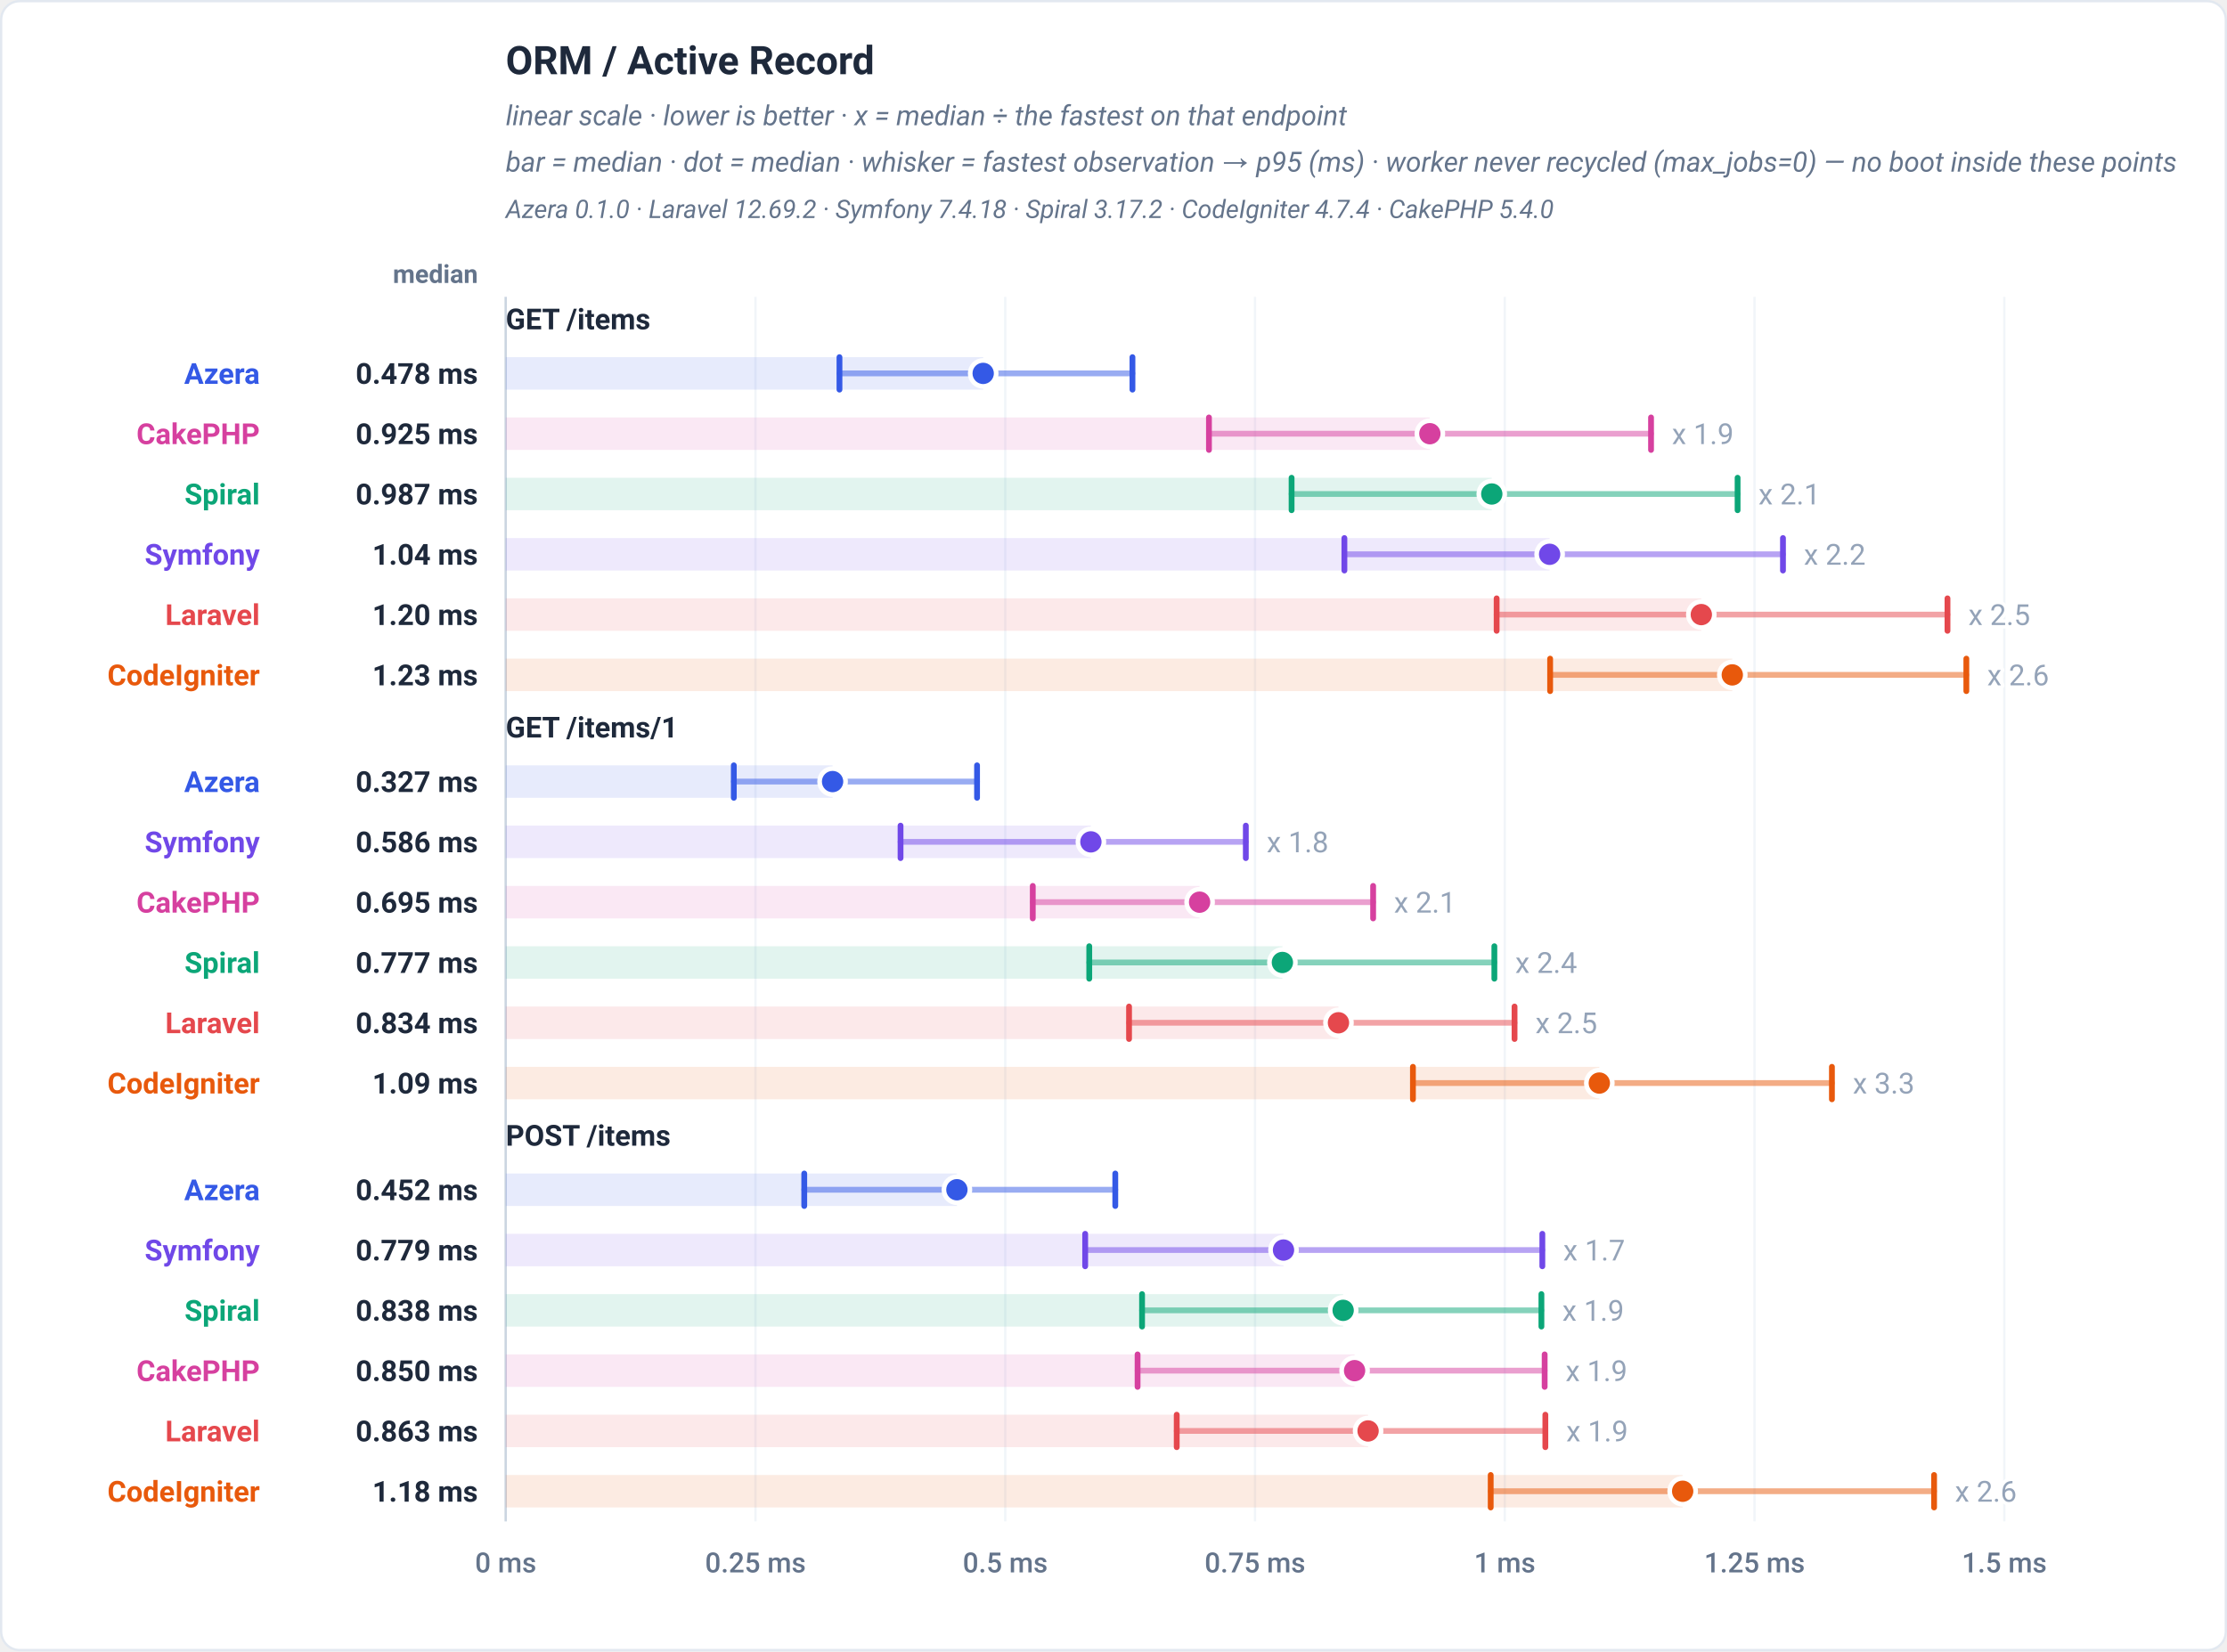
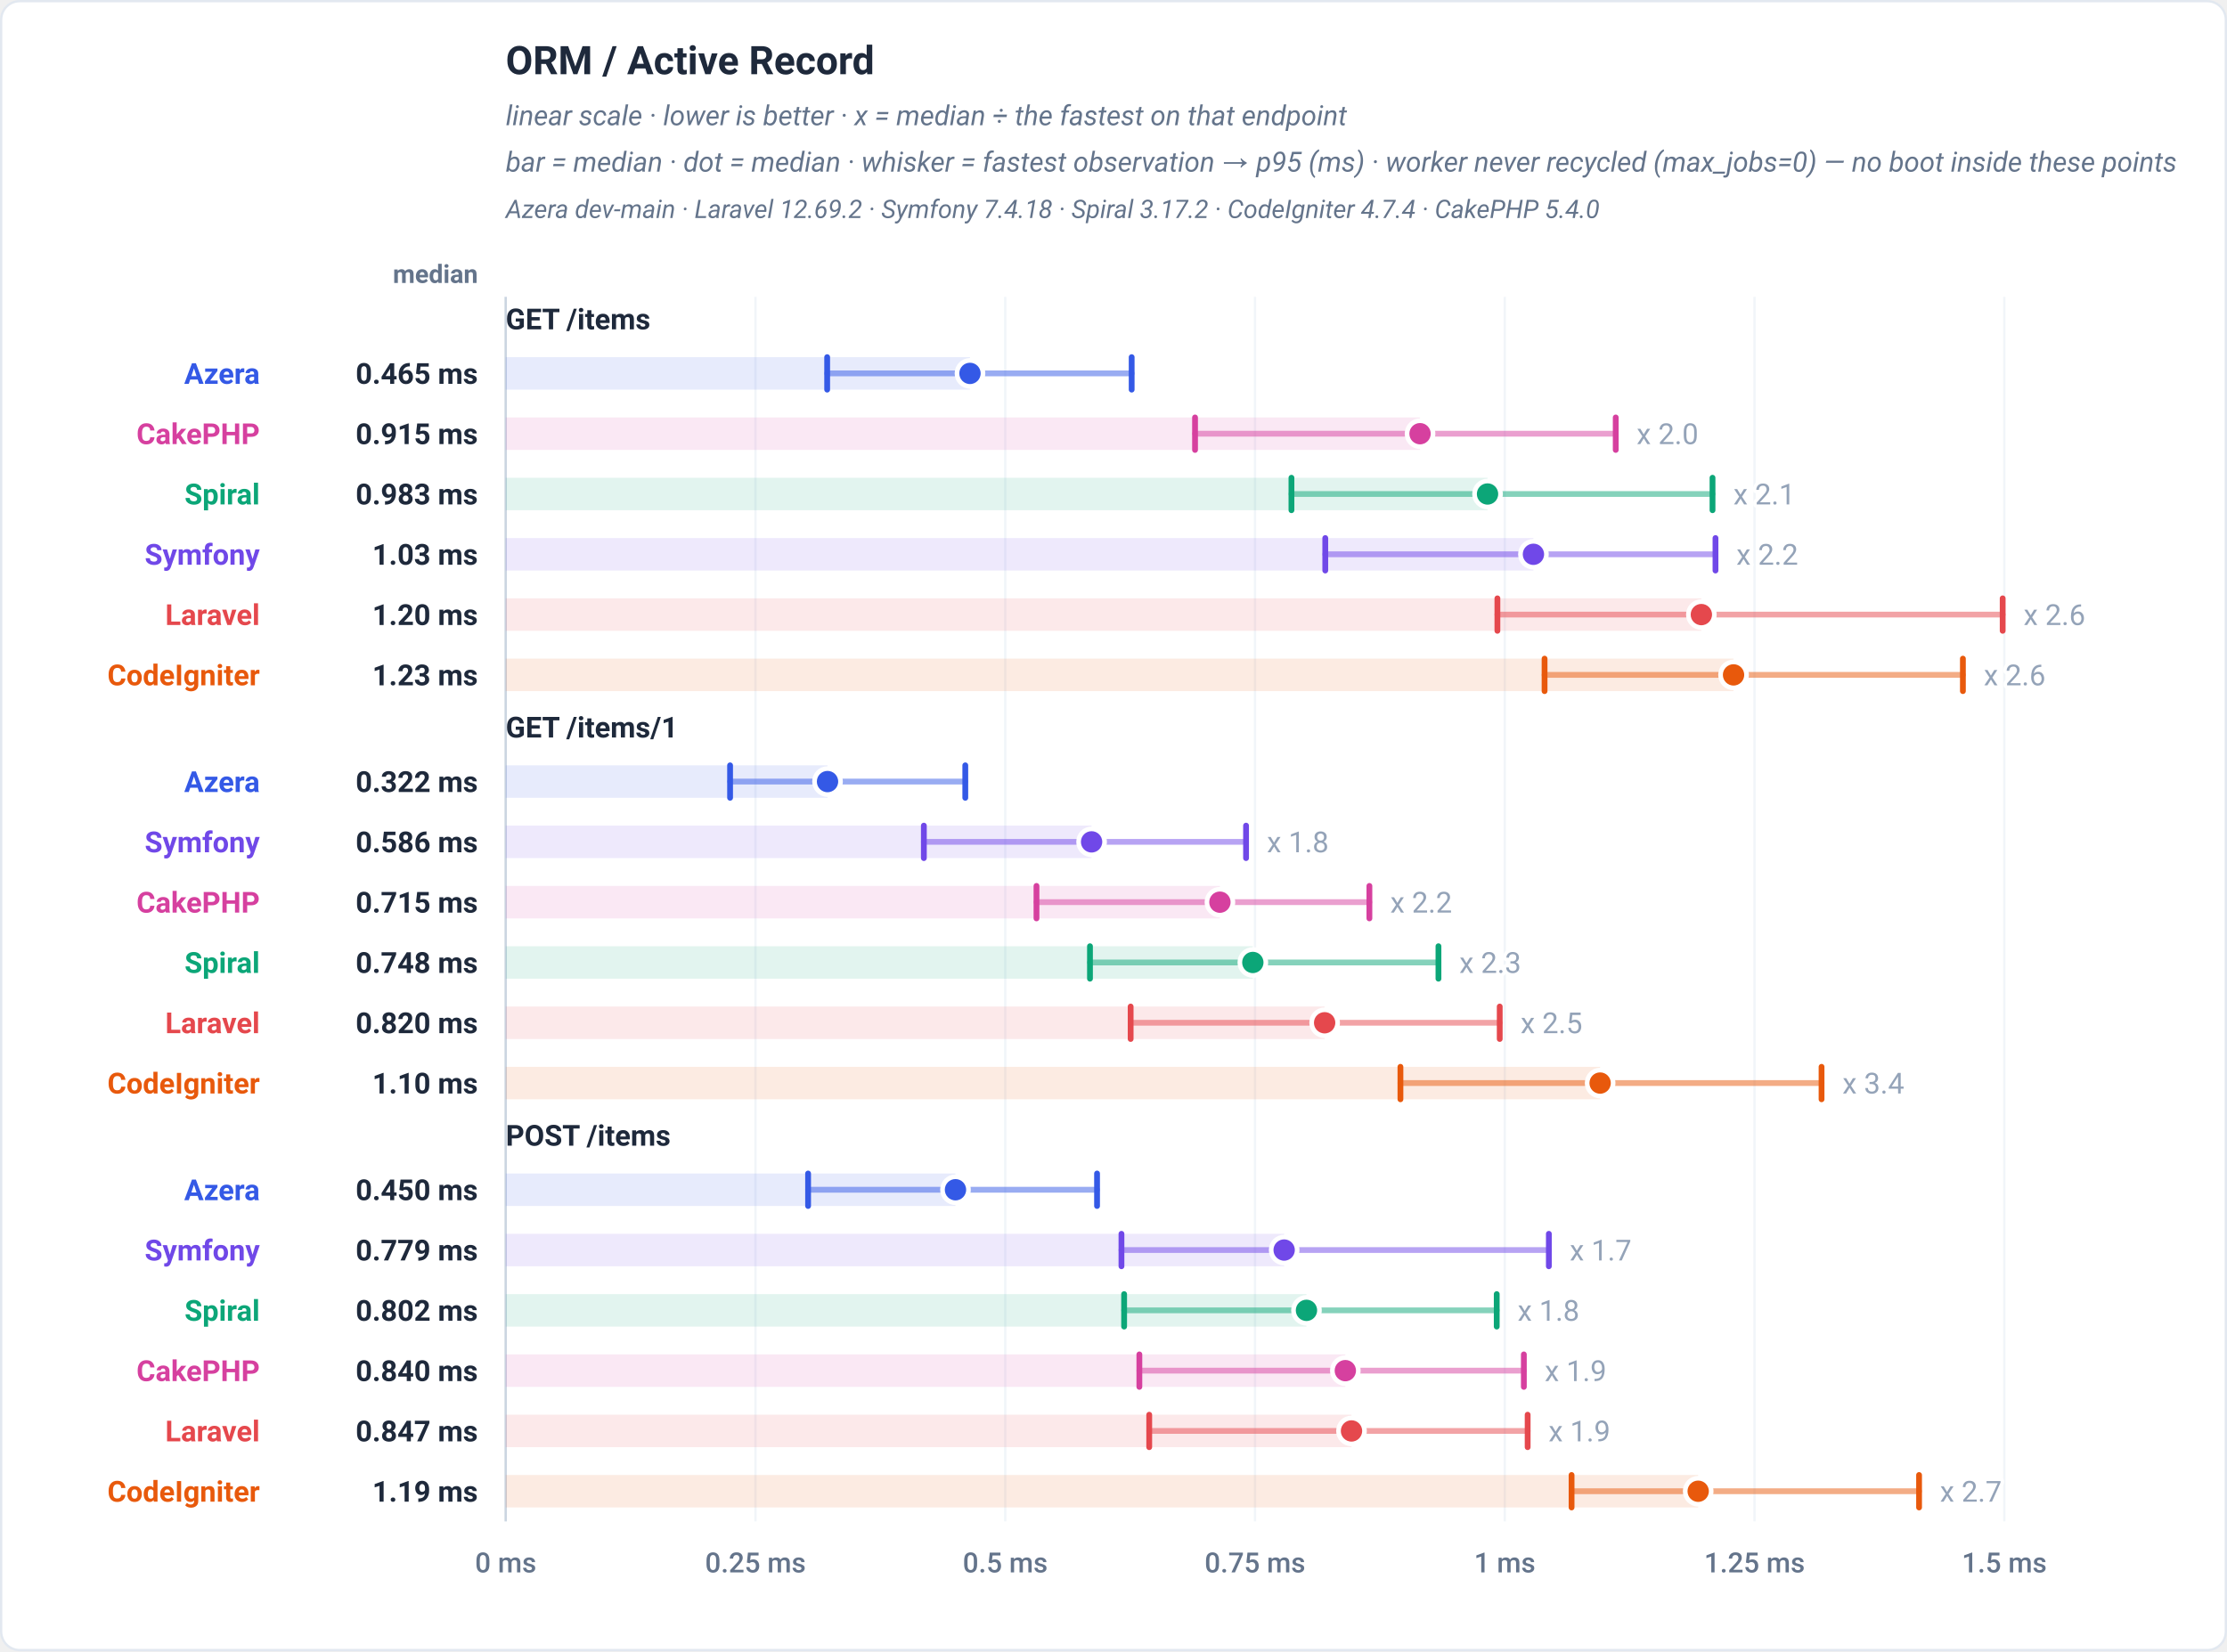
<svg xmlns="http://www.w3.org/2000/svg" viewBox="0 0 960 712" width="960" height="712" role="img" font-family="-apple-system,BlinkMacSystemFont,'Segoe UI',Roboto,Helvetica,Arial,sans-serif">
  <rect x="0.5" y="0.5" width="959" height="711" rx="8" fill="#ffffff" stroke="#e2e8f0" />
  <text x="218" y="32" font-family="-apple-system,BlinkMacSystemFont,'Segoe UI',Roboto,Helvetica,Arial,sans-serif" font-size="17" font-weight="700" fill="#1e293b" text-anchor="start">ORM / Active Record</text>
  <text x="218" y="54" font-family="-apple-system,BlinkMacSystemFont,'Segoe UI',Roboto,Helvetica,Arial,sans-serif" font-size="12" font-weight="400" fill="#64748b" text-anchor="start" font-style="italic">linear scale · lower is better · x = median ÷ the fastest on that endpoint</text>
  <text x="218" y="74" font-family="-apple-system,BlinkMacSystemFont,'Segoe UI',Roboto,Helvetica,Arial,sans-serif" font-size="12" font-weight="400" fill="#64748b" text-anchor="start" font-style="italic">bar = median · dot = median · whisker = fastest observation → p95 (ms) · worker never recycled (max_jobs=0) — no boot inside these points</text>
-   <text x="218" y="94" font-family="-apple-system,BlinkMacSystemFont,'Segoe UI',Roboto,Helvetica,Arial,sans-serif" font-size="11" font-weight="400" fill="#64748b" text-anchor="start" font-style="italic">Azera 0.1.0 · Laravel 12.69.2 · Symfony 7.4.18 · Spiral 3.17.2 · CodeIgniter 4.7.4 · CakePHP 5.4.0</text>
+   <text x="218" y="94" font-family="-apple-system,BlinkMacSystemFont,'Segoe UI',Roboto,Helvetica,Arial,sans-serif" font-size="11" font-weight="400" fill="#64748b" text-anchor="start" font-style="italic">Azera dev-main · Laravel 12.69.2 · Symfony 7.4.18 · Spiral 3.17.2 · CodeIgniter 4.7.4 · CakePHP 5.4.0</text>
  <text x="206" y="122" font-family="-apple-system,BlinkMacSystemFont,'Segoe UI',Roboto,Helvetica,Arial,sans-serif" font-size="11" font-weight="600" fill="#64748b" text-anchor="end">median</text>
  <line x1="218" y1="128" x2="218" y2="656" stroke="#f1f5f9" stroke-width="1" />
  <text x="218" y="678" font-family="-apple-system,BlinkMacSystemFont,'Segoe UI',Roboto,Helvetica,Arial,sans-serif" font-size="12" font-weight="500" fill="#64748b" text-anchor="middle">0 ms</text>
  <line x1="325.67" y1="128" x2="325.67" y2="656" stroke="#f1f5f9" stroke-width="1" />
  <text x="325.67" y="678" font-family="-apple-system,BlinkMacSystemFont,'Segoe UI',Roboto,Helvetica,Arial,sans-serif" font-size="12" font-weight="500" fill="#64748b" text-anchor="middle">0.25 ms</text>
  <line x1="433.33" y1="128" x2="433.33" y2="656" stroke="#f1f5f9" stroke-width="1" />
  <text x="433.33" y="678" font-family="-apple-system,BlinkMacSystemFont,'Segoe UI',Roboto,Helvetica,Arial,sans-serif" font-size="12" font-weight="500" fill="#64748b" text-anchor="middle">0.5 ms</text>
  <line x1="541" y1="128" x2="541" y2="656" stroke="#f1f5f9" stroke-width="1" />
  <text x="541" y="678" font-family="-apple-system,BlinkMacSystemFont,'Segoe UI',Roboto,Helvetica,Arial,sans-serif" font-size="12" font-weight="500" fill="#64748b" text-anchor="middle">0.75 ms</text>
  <line x1="648.67" y1="128" x2="648.67" y2="656" stroke="#f1f5f9" stroke-width="1" />
  <text x="648.67" y="678" font-family="-apple-system,BlinkMacSystemFont,'Segoe UI',Roboto,Helvetica,Arial,sans-serif" font-size="12" font-weight="500" fill="#64748b" text-anchor="middle">1 ms</text>
  <line x1="756.33" y1="128" x2="756.33" y2="656" stroke="#f1f5f9" stroke-width="1" />
  <text x="756.33" y="678" font-family="-apple-system,BlinkMacSystemFont,'Segoe UI',Roboto,Helvetica,Arial,sans-serif" font-size="12" font-weight="500" fill="#64748b" text-anchor="middle">1.25 ms</text>
  <line x1="864" y1="128" x2="864" y2="656" stroke="#f1f5f9" stroke-width="1" />
  <text x="864" y="678" font-family="-apple-system,BlinkMacSystemFont,'Segoe UI',Roboto,Helvetica,Arial,sans-serif" font-size="12" font-weight="500" fill="#64748b" text-anchor="middle">1.5 ms</text>
  <line x1="218" y1="128" x2="218" y2="656" stroke="#cbd5e1" stroke-width="1" />
  <text x="218" y="142" font-family="-apple-system,BlinkMacSystemFont,'Segoe UI',Roboto,Helvetica,Arial,sans-serif" font-size="12.5" font-weight="700" fill="#1e293b" text-anchor="start">GET /items</text>
-   <rect x="218" y="154" width="205.82" height="14" fill="#3459e6" fill-opacity="0.12" />
-   <line x1="361.87" y1="161" x2="488.17" y2="161" stroke="#3459e6" stroke-width="2.5" stroke-linecap="round" opacity="0.5" />
-   <line x1="361.87" y1="154" x2="361.87" y2="168" stroke="#3459e6" stroke-width="2.5" stroke-linecap="round" />
-   <line x1="488.17" y1="154" x2="488.17" y2="168" stroke="#3459e6" stroke-width="2.5" stroke-linecap="round" />
-   <circle cx="423.82" cy="161" r="5.6" fill="#3459e6" stroke="#ffffff" stroke-width="2" />
+   <rect x="218" y="154" width="200.13" height="14" fill="#3459e6" fill-opacity="0.12" />
+   <line x1="356.57" y1="161" x2="487.83" y2="161" stroke="#3459e6" stroke-width="2.5" stroke-linecap="round" opacity="0.5" />
+   <line x1="356.57" y1="154" x2="356.57" y2="168" stroke="#3459e6" stroke-width="2.5" stroke-linecap="round" />
+   <line x1="487.83" y1="154" x2="487.83" y2="168" stroke="#3459e6" stroke-width="2.5" stroke-linecap="round" />
+   <circle cx="418.13" cy="161" r="5.6" fill="#3459e6" stroke="#ffffff" stroke-width="2" />
  <text x="112" y="165.5" font-family="-apple-system,BlinkMacSystemFont,'Segoe UI',Roboto,Helvetica,Arial,sans-serif" font-size="12.5" font-weight="700" fill="#3459e6" text-anchor="end">Azera</text>
-   <text x="206" y="165.5" font-family="-apple-system,BlinkMacSystemFont,'Segoe UI',Roboto,Helvetica,Arial,sans-serif" font-size="12.5" font-weight="700" fill="#1e293b" text-anchor="end">0.478 ms</text>
-   <rect x="218" y="180" width="398.37" height="14" fill="#d6409f" fill-opacity="0.12" />
-   <line x1="521.15" y1="187" x2="711.72" y2="187" stroke="#d6409f" stroke-width="2.5" stroke-linecap="round" opacity="0.5" />
-   <line x1="521.15" y1="180" x2="521.15" y2="194" stroke="#d6409f" stroke-width="2.5" stroke-linecap="round" />
-   <line x1="711.72" y1="180" x2="711.72" y2="194" stroke="#d6409f" stroke-width="2.5" stroke-linecap="round" />
-   <circle cx="616.37" cy="187" r="5.6" fill="#d6409f" stroke="#ffffff" stroke-width="2" />
-   <text x="720.72" y="191.5" font-family="-apple-system,BlinkMacSystemFont,'Segoe UI',Roboto,Helvetica,Arial,sans-serif" font-size="12.5" font-weight="400" fill="#94a3b8" text-anchor="start" stroke="#ffffff" stroke-width="3" paint-order="stroke" stroke-linejoin="round">x 1.9</text>
+   <text x="206" y="165.5" font-family="-apple-system,BlinkMacSystemFont,'Segoe UI',Roboto,Helvetica,Arial,sans-serif" font-size="12.5" font-weight="700" fill="#1e293b" text-anchor="end">0.465 ms</text>
+   <rect x="218" y="180" width="394.14" height="14" fill="#d6409f" fill-opacity="0.12" />
+   <line x1="515.15" y1="187" x2="696.5" y2="187" stroke="#d6409f" stroke-width="2.5" stroke-linecap="round" opacity="0.5" />
+   <line x1="515.15" y1="180" x2="515.15" y2="194" stroke="#d6409f" stroke-width="2.5" stroke-linecap="round" />
+   <line x1="696.5" y1="180" x2="696.5" y2="194" stroke="#d6409f" stroke-width="2.5" stroke-linecap="round" />
+   <circle cx="612.14" cy="187" r="5.6" fill="#d6409f" stroke="#ffffff" stroke-width="2" />
+   <text x="705.5" y="191.5" font-family="-apple-system,BlinkMacSystemFont,'Segoe UI',Roboto,Helvetica,Arial,sans-serif" font-size="12.5" font-weight="400" fill="#94a3b8" text-anchor="start" stroke="#ffffff" stroke-width="3" paint-order="stroke" stroke-linejoin="round">x 2.0</text>
  <text x="112" y="191.5" font-family="-apple-system,BlinkMacSystemFont,'Segoe UI',Roboto,Helvetica,Arial,sans-serif" font-size="12.5" font-weight="700" fill="#d6409f" text-anchor="end">CakePHP</text>
-   <text x="206" y="191.5" font-family="-apple-system,BlinkMacSystemFont,'Segoe UI',Roboto,Helvetica,Arial,sans-serif" font-size="12.5" font-weight="700" fill="#1e293b" text-anchor="end">0.925 ms</text>
-   <rect x="218" y="206" width="425.06" height="14" fill="#0ca678" fill-opacity="0.12" />
-   <line x1="556.77" y1="213" x2="749.03" y2="213" stroke="#0ca678" stroke-width="2.5" stroke-linecap="round" opacity="0.5" />
-   <line x1="556.77" y1="206" x2="556.77" y2="220" stroke="#0ca678" stroke-width="2.5" stroke-linecap="round" />
-   <line x1="749.03" y1="206" x2="749.03" y2="220" stroke="#0ca678" stroke-width="2.5" stroke-linecap="round" />
-   <circle cx="643.06" cy="213" r="5.6" fill="#0ca678" stroke="#ffffff" stroke-width="2" />
-   <text x="758.03" y="217.5" font-family="-apple-system,BlinkMacSystemFont,'Segoe UI',Roboto,Helvetica,Arial,sans-serif" font-size="12.5" font-weight="400" fill="#94a3b8" text-anchor="start" stroke="#ffffff" stroke-width="3" paint-order="stroke" stroke-linejoin="round">x 2.1</text>
+   <text x="206" y="191.5" font-family="-apple-system,BlinkMacSystemFont,'Segoe UI',Roboto,Helvetica,Arial,sans-serif" font-size="12.5" font-weight="700" fill="#1e293b" text-anchor="end">0.915 ms</text>
+   <rect x="218" y="206" width="423.23" height="14" fill="#0ca678" fill-opacity="0.12" />
+   <line x1="556.71" y1="213" x2="738.22" y2="213" stroke="#0ca678" stroke-width="2.5" stroke-linecap="round" opacity="0.5" />
+   <line x1="556.71" y1="206" x2="556.71" y2="220" stroke="#0ca678" stroke-width="2.5" stroke-linecap="round" />
+   <line x1="738.22" y1="206" x2="738.22" y2="220" stroke="#0ca678" stroke-width="2.5" stroke-linecap="round" />
+   <circle cx="641.23" cy="213" r="5.6" fill="#0ca678" stroke="#ffffff" stroke-width="2" />
+   <text x="747.22" y="217.5" font-family="-apple-system,BlinkMacSystemFont,'Segoe UI',Roboto,Helvetica,Arial,sans-serif" font-size="12.5" font-weight="400" fill="#94a3b8" text-anchor="start" stroke="#ffffff" stroke-width="3" paint-order="stroke" stroke-linejoin="round">x 2.1</text>
  <text x="112" y="217.5" font-family="-apple-system,BlinkMacSystemFont,'Segoe UI',Roboto,Helvetica,Arial,sans-serif" font-size="12.5" font-weight="700" fill="#0ca678" text-anchor="end">Spiral</text>
-   <text x="206" y="217.5" font-family="-apple-system,BlinkMacSystemFont,'Segoe UI',Roboto,Helvetica,Arial,sans-serif" font-size="12.5" font-weight="700" fill="#1e293b" text-anchor="end">0.987 ms</text>
-   <rect x="218" y="232" width="450" height="14" fill="#7048e8" fill-opacity="0.12" />
-   <line x1="579.53" y1="239" x2="768.59" y2="239" stroke="#7048e8" stroke-width="2.5" stroke-linecap="round" opacity="0.5" />
-   <line x1="579.53" y1="232" x2="579.53" y2="246" stroke="#7048e8" stroke-width="2.5" stroke-linecap="round" />
-   <line x1="768.59" y1="232" x2="768.59" y2="246" stroke="#7048e8" stroke-width="2.5" stroke-linecap="round" />
-   <circle cx="668" cy="239" r="5.6" fill="#7048e8" stroke="#ffffff" stroke-width="2" />
-   <text x="777.59" y="243.5" font-family="-apple-system,BlinkMacSystemFont,'Segoe UI',Roboto,Helvetica,Arial,sans-serif" font-size="12.5" font-weight="400" fill="#94a3b8" text-anchor="start" stroke="#ffffff" stroke-width="3" paint-order="stroke" stroke-linejoin="round">x 2.2</text>
+   <text x="206" y="217.5" font-family="-apple-system,BlinkMacSystemFont,'Segoe UI',Roboto,Helvetica,Arial,sans-serif" font-size="12.5" font-weight="700" fill="#1e293b" text-anchor="end">0.983 ms</text>
+   <rect x="218" y="232" width="443.02" height="14" fill="#7048e8" fill-opacity="0.12" />
+   <line x1="571.29" y1="239" x2="739.5" y2="239" stroke="#7048e8" stroke-width="2.5" stroke-linecap="round" opacity="0.5" />
+   <line x1="571.29" y1="232" x2="571.29" y2="246" stroke="#7048e8" stroke-width="2.5" stroke-linecap="round" />
+   <line x1="739.5" y1="232" x2="739.5" y2="246" stroke="#7048e8" stroke-width="2.5" stroke-linecap="round" />
+   <circle cx="661.02" cy="239" r="5.6" fill="#7048e8" stroke="#ffffff" stroke-width="2" />
+   <text x="748.5" y="243.5" font-family="-apple-system,BlinkMacSystemFont,'Segoe UI',Roboto,Helvetica,Arial,sans-serif" font-size="12.5" font-weight="400" fill="#94a3b8" text-anchor="start" stroke="#ffffff" stroke-width="3" paint-order="stroke" stroke-linejoin="round">x 2.2</text>
  <text x="112" y="243.5" font-family="-apple-system,BlinkMacSystemFont,'Segoe UI',Roboto,Helvetica,Arial,sans-serif" font-size="12.5" font-weight="700" fill="#7048e8" text-anchor="end">Symfony</text>
-   <text x="206" y="243.5" font-family="-apple-system,BlinkMacSystemFont,'Segoe UI',Roboto,Helvetica,Arial,sans-serif" font-size="12.5" font-weight="700" fill="#1e293b" text-anchor="end">1.04 ms</text>
-   <rect x="218" y="258" width="515.39" height="14" fill="#e5484d" fill-opacity="0.12" />
-   <line x1="645.16" y1="265" x2="839.51" y2="265" stroke="#e5484d" stroke-width="2.5" stroke-linecap="round" opacity="0.5" />
-   <line x1="645.16" y1="258" x2="645.16" y2="272" stroke="#e5484d" stroke-width="2.5" stroke-linecap="round" />
-   <line x1="839.51" y1="258" x2="839.51" y2="272" stroke="#e5484d" stroke-width="2.5" stroke-linecap="round" />
-   <circle cx="733.39" cy="265" r="5.6" fill="#e5484d" stroke="#ffffff" stroke-width="2" />
-   <text x="848.51" y="269.5" font-family="-apple-system,BlinkMacSystemFont,'Segoe UI',Roboto,Helvetica,Arial,sans-serif" font-size="12.5" font-weight="400" fill="#94a3b8" text-anchor="start" stroke="#ffffff" stroke-width="3" paint-order="stroke" stroke-linejoin="round">x 2.5</text>
+   <text x="206" y="243.5" font-family="-apple-system,BlinkMacSystemFont,'Segoe UI',Roboto,Helvetica,Arial,sans-serif" font-size="12.5" font-weight="700" fill="#1e293b" text-anchor="end">1.03 ms</text>
+   <rect x="218" y="258" width="515.41" height="14" fill="#e5484d" fill-opacity="0.12" />
+   <line x1="645.49" y1="265" x2="863.3" y2="265" stroke="#e5484d" stroke-width="2.5" stroke-linecap="round" opacity="0.5" />
+   <line x1="645.49" y1="258" x2="645.49" y2="272" stroke="#e5484d" stroke-width="2.5" stroke-linecap="round" />
+   <line x1="863.3" y1="258" x2="863.3" y2="272" stroke="#e5484d" stroke-width="2.5" stroke-linecap="round" />
+   <circle cx="733.41" cy="265" r="5.6" fill="#e5484d" stroke="#ffffff" stroke-width="2" />
+   <text x="872.3" y="269.5" font-family="-apple-system,BlinkMacSystemFont,'Segoe UI',Roboto,Helvetica,Arial,sans-serif" font-size="12.5" font-weight="400" fill="#94a3b8" text-anchor="start" stroke="#ffffff" stroke-width="3" paint-order="stroke" stroke-linejoin="round">x 2.6</text>
  <text x="112" y="269.5" font-family="-apple-system,BlinkMacSystemFont,'Segoe UI',Roboto,Helvetica,Arial,sans-serif" font-size="12.5" font-weight="700" fill="#e5484d" text-anchor="end">Laravel</text>
  <text x="206" y="269.5" font-family="-apple-system,BlinkMacSystemFont,'Segoe UI',Roboto,Helvetica,Arial,sans-serif" font-size="12.5" font-weight="700" fill="#1e293b" text-anchor="end">1.20 ms</text>
-   <rect x="218" y="284" width="528.74" height="14" fill="#e8590c" fill-opacity="0.12" />
-   <line x1="668.22" y1="291" x2="847.64" y2="291" stroke="#e8590c" stroke-width="2.5" stroke-linecap="round" opacity="0.5" />
-   <line x1="668.22" y1="284" x2="668.22" y2="298" stroke="#e8590c" stroke-width="2.5" stroke-linecap="round" />
-   <line x1="847.64" y1="284" x2="847.64" y2="298" stroke="#e8590c" stroke-width="2.5" stroke-linecap="round" />
-   <circle cx="746.74" cy="291" r="5.6" fill="#e8590c" stroke="#ffffff" stroke-width="2" />
-   <text x="856.64" y="295.5" font-family="-apple-system,BlinkMacSystemFont,'Segoe UI',Roboto,Helvetica,Arial,sans-serif" font-size="12.5" font-weight="400" fill="#94a3b8" text-anchor="start" stroke="#ffffff" stroke-width="3" paint-order="stroke" stroke-linejoin="round">x 2.6</text>
+   <rect x="218" y="284" width="529.28" height="14" fill="#e8590c" fill-opacity="0.12" />
+   <line x1="665.82" y1="291" x2="846.15" y2="291" stroke="#e8590c" stroke-width="2.5" stroke-linecap="round" opacity="0.5" />
+   <line x1="665.82" y1="284" x2="665.82" y2="298" stroke="#e8590c" stroke-width="2.5" stroke-linecap="round" />
+   <line x1="846.15" y1="284" x2="846.15" y2="298" stroke="#e8590c" stroke-width="2.5" stroke-linecap="round" />
+   <circle cx="747.28" cy="291" r="5.6" fill="#e8590c" stroke="#ffffff" stroke-width="2" />
+   <text x="855.15" y="295.5" font-family="-apple-system,BlinkMacSystemFont,'Segoe UI',Roboto,Helvetica,Arial,sans-serif" font-size="12.5" font-weight="400" fill="#94a3b8" text-anchor="start" stroke="#ffffff" stroke-width="3" paint-order="stroke" stroke-linejoin="round">x 2.6</text>
  <text x="112" y="295.5" font-family="-apple-system,BlinkMacSystemFont,'Segoe UI',Roboto,Helvetica,Arial,sans-serif" font-size="12.5" font-weight="700" fill="#e8590c" text-anchor="end">CodeIgniter</text>
  <text x="206" y="295.5" font-family="-apple-system,BlinkMacSystemFont,'Segoe UI',Roboto,Helvetica,Arial,sans-serif" font-size="12.5" font-weight="700" fill="#1e293b" text-anchor="end">1.23 ms</text>
  <text x="218" y="318" font-family="-apple-system,BlinkMacSystemFont,'Segoe UI',Roboto,Helvetica,Arial,sans-serif" font-size="12.5" font-weight="700" fill="#1e293b" text-anchor="start">GET /items/1</text>
-   <rect x="218" y="330" width="140.9" height="14" fill="#3459e6" fill-opacity="0.12" />
-   <line x1="316.33" y1="337" x2="421.18" y2="337" stroke="#3459e6" stroke-width="2.5" stroke-linecap="round" opacity="0.5" />
-   <line x1="316.33" y1="330" x2="316.33" y2="344" stroke="#3459e6" stroke-width="2.5" stroke-linecap="round" />
-   <line x1="421.18" y1="330" x2="421.18" y2="344" stroke="#3459e6" stroke-width="2.5" stroke-linecap="round" />
-   <circle cx="358.9" cy="337" r="5.6" fill="#3459e6" stroke="#ffffff" stroke-width="2" />
+   <rect x="218" y="330" width="138.72" height="14" fill="#3459e6" fill-opacity="0.12" />
+   <line x1="314.72" y1="337" x2="416.11" y2="337" stroke="#3459e6" stroke-width="2.5" stroke-linecap="round" opacity="0.5" />
+   <line x1="314.72" y1="330" x2="314.72" y2="344" stroke="#3459e6" stroke-width="2.5" stroke-linecap="round" />
+   <line x1="416.11" y1="330" x2="416.11" y2="344" stroke="#3459e6" stroke-width="2.5" stroke-linecap="round" />
+   <circle cx="356.72" cy="337" r="5.6" fill="#3459e6" stroke="#ffffff" stroke-width="2" />
  <text x="112" y="341.5" font-family="-apple-system,BlinkMacSystemFont,'Segoe UI',Roboto,Helvetica,Arial,sans-serif" font-size="12.5" font-weight="700" fill="#3459e6" text-anchor="end">Azera</text>
-   <text x="206" y="341.5" font-family="-apple-system,BlinkMacSystemFont,'Segoe UI',Roboto,Helvetica,Arial,sans-serif" font-size="12.5" font-weight="700" fill="#1e293b" text-anchor="end">0.327 ms</text>
-   <rect x="218" y="356" width="252.25" height="14" fill="#7048e8" fill-opacity="0.12" />
-   <line x1="388.2" y1="363" x2="537.04" y2="363" stroke="#7048e8" stroke-width="2.5" stroke-linecap="round" opacity="0.5" />
-   <line x1="388.2" y1="356" x2="388.2" y2="370" stroke="#7048e8" stroke-width="2.5" stroke-linecap="round" />
-   <line x1="537.04" y1="356" x2="537.04" y2="370" stroke="#7048e8" stroke-width="2.5" stroke-linecap="round" />
-   <circle cx="470.25" cy="363" r="5.6" fill="#7048e8" stroke="#ffffff" stroke-width="2" />
-   <text x="546.04" y="367.5" font-family="-apple-system,BlinkMacSystemFont,'Segoe UI',Roboto,Helvetica,Arial,sans-serif" font-size="12.5" font-weight="400" fill="#94a3b8" text-anchor="start" stroke="#ffffff" stroke-width="3" paint-order="stroke" stroke-linejoin="round">x 1.8</text>
+   <text x="206" y="341.5" font-family="-apple-system,BlinkMacSystemFont,'Segoe UI',Roboto,Helvetica,Arial,sans-serif" font-size="12.5" font-weight="700" fill="#1e293b" text-anchor="end">0.322 ms</text>
+   <rect x="218" y="356" width="252.55" height="14" fill="#7048e8" fill-opacity="0.12" />
+   <line x1="398.25" y1="363" x2="537.14" y2="363" stroke="#7048e8" stroke-width="2.5" stroke-linecap="round" opacity="0.5" />
+   <line x1="398.25" y1="356" x2="398.25" y2="370" stroke="#7048e8" stroke-width="2.5" stroke-linecap="round" />
+   <line x1="537.14" y1="356" x2="537.14" y2="370" stroke="#7048e8" stroke-width="2.5" stroke-linecap="round" />
+   <circle cx="470.55" cy="363" r="5.6" fill="#7048e8" stroke="#ffffff" stroke-width="2" />
+   <text x="546.14" y="367.5" font-family="-apple-system,BlinkMacSystemFont,'Segoe UI',Roboto,Helvetica,Arial,sans-serif" font-size="12.5" font-weight="400" fill="#94a3b8" text-anchor="start" stroke="#ffffff" stroke-width="3" paint-order="stroke" stroke-linejoin="round">x 1.8</text>
  <text x="112" y="367.5" font-family="-apple-system,BlinkMacSystemFont,'Segoe UI',Roboto,Helvetica,Arial,sans-serif" font-size="12.5" font-weight="700" fill="#7048e8" text-anchor="end">Symfony</text>
  <text x="206" y="367.5" font-family="-apple-system,BlinkMacSystemFont,'Segoe UI',Roboto,Helvetica,Arial,sans-serif" font-size="12.5" font-weight="700" fill="#1e293b" text-anchor="end">0.586 ms</text>
-   <rect x="218" y="382" width="299.11" height="14" fill="#d6409f" fill-opacity="0.12" />
-   <line x1="445.2" y1="389" x2="591.92" y2="389" stroke="#d6409f" stroke-width="2.5" stroke-linecap="round" opacity="0.5" />
-   <line x1="445.2" y1="382" x2="445.2" y2="396" stroke="#d6409f" stroke-width="2.5" stroke-linecap="round" />
-   <line x1="591.92" y1="382" x2="591.92" y2="396" stroke="#d6409f" stroke-width="2.5" stroke-linecap="round" />
-   <circle cx="517.11" cy="389" r="5.6" fill="#d6409f" stroke="#ffffff" stroke-width="2" />
-   <text x="600.92" y="393.5" font-family="-apple-system,BlinkMacSystemFont,'Segoe UI',Roboto,Helvetica,Arial,sans-serif" font-size="12.5" font-weight="400" fill="#94a3b8" text-anchor="start" stroke="#ffffff" stroke-width="3" paint-order="stroke" stroke-linejoin="round">x 2.1</text>
+   <rect x="218" y="382" width="307.87" height="14" fill="#d6409f" fill-opacity="0.12" />
+   <line x1="446.8" y1="389" x2="590.31" y2="389" stroke="#d6409f" stroke-width="2.5" stroke-linecap="round" opacity="0.5" />
+   <line x1="446.8" y1="382" x2="446.8" y2="396" stroke="#d6409f" stroke-width="2.5" stroke-linecap="round" />
+   <line x1="590.31" y1="382" x2="590.31" y2="396" stroke="#d6409f" stroke-width="2.5" stroke-linecap="round" />
+   <circle cx="525.87" cy="389" r="5.6" fill="#d6409f" stroke="#ffffff" stroke-width="2" />
+   <text x="599.31" y="393.5" font-family="-apple-system,BlinkMacSystemFont,'Segoe UI',Roboto,Helvetica,Arial,sans-serif" font-size="12.5" font-weight="400" fill="#94a3b8" text-anchor="start" stroke="#ffffff" stroke-width="3" paint-order="stroke" stroke-linejoin="round">x 2.2</text>
  <text x="112" y="393.5" font-family="-apple-system,BlinkMacSystemFont,'Segoe UI',Roboto,Helvetica,Arial,sans-serif" font-size="12.5" font-weight="700" fill="#d6409f" text-anchor="end">CakePHP</text>
-   <text x="206" y="393.5" font-family="-apple-system,BlinkMacSystemFont,'Segoe UI',Roboto,Helvetica,Arial,sans-serif" font-size="12.5" font-weight="700" fill="#1e293b" text-anchor="end">0.695 ms</text>
-   <rect x="218" y="408" width="334.8" height="14" fill="#0ca678" fill-opacity="0.12" />
-   <line x1="469.55" y1="415" x2="644.18" y2="415" stroke="#0ca678" stroke-width="2.5" stroke-linecap="round" opacity="0.5" />
-   <line x1="469.55" y1="408" x2="469.55" y2="422" stroke="#0ca678" stroke-width="2.5" stroke-linecap="round" />
-   <line x1="644.18" y1="408" x2="644.18" y2="422" stroke="#0ca678" stroke-width="2.5" stroke-linecap="round" />
-   <circle cx="552.8" cy="415" r="5.6" fill="#0ca678" stroke="#ffffff" stroke-width="2" />
-   <text x="653.18" y="419.5" font-family="-apple-system,BlinkMacSystemFont,'Segoe UI',Roboto,Helvetica,Arial,sans-serif" font-size="12.5" font-weight="400" fill="#94a3b8" text-anchor="start" stroke="#ffffff" stroke-width="3" paint-order="stroke" stroke-linejoin="round">x 2.4</text>
+   <text x="206" y="393.5" font-family="-apple-system,BlinkMacSystemFont,'Segoe UI',Roboto,Helvetica,Arial,sans-serif" font-size="12.5" font-weight="700" fill="#1e293b" text-anchor="end">0.715 ms</text>
+   <rect x="218" y="408" width="322.06" height="14" fill="#0ca678" fill-opacity="0.12" />
+   <line x1="469.86" y1="415" x2="620.08" y2="415" stroke="#0ca678" stroke-width="2.5" stroke-linecap="round" opacity="0.5" />
+   <line x1="469.86" y1="408" x2="469.86" y2="422" stroke="#0ca678" stroke-width="2.5" stroke-linecap="round" />
+   <line x1="620.08" y1="408" x2="620.08" y2="422" stroke="#0ca678" stroke-width="2.5" stroke-linecap="round" />
+   <circle cx="540.06" cy="415" r="5.6" fill="#0ca678" stroke="#ffffff" stroke-width="2" />
+   <text x="629.08" y="419.5" font-family="-apple-system,BlinkMacSystemFont,'Segoe UI',Roboto,Helvetica,Arial,sans-serif" font-size="12.5" font-weight="400" fill="#94a3b8" text-anchor="start" stroke="#ffffff" stroke-width="3" paint-order="stroke" stroke-linejoin="round">x 2.3</text>
  <text x="112" y="419.5" font-family="-apple-system,BlinkMacSystemFont,'Segoe UI',Roboto,Helvetica,Arial,sans-serif" font-size="12.5" font-weight="700" fill="#0ca678" text-anchor="end">Spiral</text>
-   <text x="206" y="419.5" font-family="-apple-system,BlinkMacSystemFont,'Segoe UI',Roboto,Helvetica,Arial,sans-serif" font-size="12.5" font-weight="700" fill="#1e293b" text-anchor="end">0.777 ms</text>
-   <rect x="218" y="434" width="358.97" height="14" fill="#e5484d" fill-opacity="0.12" />
-   <line x1="486.7" y1="441" x2="652.88" y2="441" stroke="#e5484d" stroke-width="2.5" stroke-linecap="round" opacity="0.5" />
-   <line x1="486.7" y1="434" x2="486.7" y2="448" stroke="#e5484d" stroke-width="2.5" stroke-linecap="round" />
-   <line x1="652.88" y1="434" x2="652.88" y2="448" stroke="#e5484d" stroke-width="2.5" stroke-linecap="round" />
-   <circle cx="576.97" cy="441" r="5.6" fill="#e5484d" stroke="#ffffff" stroke-width="2" />
-   <text x="661.88" y="445.5" font-family="-apple-system,BlinkMacSystemFont,'Segoe UI',Roboto,Helvetica,Arial,sans-serif" font-size="12.5" font-weight="400" fill="#94a3b8" text-anchor="start" stroke="#ffffff" stroke-width="3" paint-order="stroke" stroke-linejoin="round">x 2.5</text>
+   <text x="206" y="419.5" font-family="-apple-system,BlinkMacSystemFont,'Segoe UI',Roboto,Helvetica,Arial,sans-serif" font-size="12.5" font-weight="700" fill="#1e293b" text-anchor="end">0.748 ms</text>
+   <rect x="218" y="434" width="353.01" height="14" fill="#e5484d" fill-opacity="0.12" />
+   <line x1="487.39" y1="441" x2="646.49" y2="441" stroke="#e5484d" stroke-width="2.5" stroke-linecap="round" opacity="0.5" />
+   <line x1="487.39" y1="434" x2="487.39" y2="448" stroke="#e5484d" stroke-width="2.5" stroke-linecap="round" />
+   <line x1="646.49" y1="434" x2="646.49" y2="448" stroke="#e5484d" stroke-width="2.5" stroke-linecap="round" />
+   <circle cx="571.01" cy="441" r="5.6" fill="#e5484d" stroke="#ffffff" stroke-width="2" />
+   <text x="655.49" y="445.5" font-family="-apple-system,BlinkMacSystemFont,'Segoe UI',Roboto,Helvetica,Arial,sans-serif" font-size="12.5" font-weight="400" fill="#94a3b8" text-anchor="start" stroke="#ffffff" stroke-width="3" paint-order="stroke" stroke-linejoin="round">x 2.5</text>
  <text x="112" y="445.5" font-family="-apple-system,BlinkMacSystemFont,'Segoe UI',Roboto,Helvetica,Arial,sans-serif" font-size="12.5" font-weight="700" fill="#e5484d" text-anchor="end">Laravel</text>
-   <text x="206" y="445.5" font-family="-apple-system,BlinkMacSystemFont,'Segoe UI',Roboto,Helvetica,Arial,sans-serif" font-size="12.5" font-weight="700" fill="#1e293b" text-anchor="end">0.834 ms</text>
-   <rect x="218" y="460" width="471.42" height="14" fill="#e8590c" fill-opacity="0.12" />
-   <line x1="609.08" y1="467" x2="789.69" y2="467" stroke="#e8590c" stroke-width="2.5" stroke-linecap="round" opacity="0.5" />
-   <line x1="609.08" y1="460" x2="609.08" y2="474" stroke="#e8590c" stroke-width="2.5" stroke-linecap="round" />
-   <line x1="789.69" y1="460" x2="789.69" y2="474" stroke="#e8590c" stroke-width="2.5" stroke-linecap="round" />
-   <circle cx="689.42" cy="467" r="5.6" fill="#e8590c" stroke="#ffffff" stroke-width="2" />
-   <text x="798.69" y="471.5" font-family="-apple-system,BlinkMacSystemFont,'Segoe UI',Roboto,Helvetica,Arial,sans-serif" font-size="12.5" font-weight="400" fill="#94a3b8" text-anchor="start" stroke="#ffffff" stroke-width="3" paint-order="stroke" stroke-linejoin="round">x 3.3</text>
+   <text x="206" y="445.5" font-family="-apple-system,BlinkMacSystemFont,'Segoe UI',Roboto,Helvetica,Arial,sans-serif" font-size="12.5" font-weight="700" fill="#1e293b" text-anchor="end">0.820 ms</text>
+   <rect x="218" y="460" width="471.77" height="14" fill="#e8590c" fill-opacity="0.12" />
+   <line x1="603.69" y1="467" x2="785.22" y2="467" stroke="#e8590c" stroke-width="2.5" stroke-linecap="round" opacity="0.5" />
+   <line x1="603.69" y1="460" x2="603.69" y2="474" stroke="#e8590c" stroke-width="2.5" stroke-linecap="round" />
+   <line x1="785.22" y1="460" x2="785.22" y2="474" stroke="#e8590c" stroke-width="2.5" stroke-linecap="round" />
+   <circle cx="689.77" cy="467" r="5.6" fill="#e8590c" stroke="#ffffff" stroke-width="2" />
+   <text x="794.22" y="471.5" font-family="-apple-system,BlinkMacSystemFont,'Segoe UI',Roboto,Helvetica,Arial,sans-serif" font-size="12.5" font-weight="400" fill="#94a3b8" text-anchor="start" stroke="#ffffff" stroke-width="3" paint-order="stroke" stroke-linejoin="round">x 3.4</text>
  <text x="112" y="471.5" font-family="-apple-system,BlinkMacSystemFont,'Segoe UI',Roboto,Helvetica,Arial,sans-serif" font-size="12.5" font-weight="700" fill="#e8590c" text-anchor="end">CodeIgniter</text>
-   <text x="206" y="471.5" font-family="-apple-system,BlinkMacSystemFont,'Segoe UI',Roboto,Helvetica,Arial,sans-serif" font-size="12.5" font-weight="700" fill="#1e293b" text-anchor="end">1.09 ms</text>
+   <text x="206" y="471.5" font-family="-apple-system,BlinkMacSystemFont,'Segoe UI',Roboto,Helvetica,Arial,sans-serif" font-size="12.5" font-weight="700" fill="#1e293b" text-anchor="end">1.10 ms</text>
  <text x="218" y="494" font-family="-apple-system,BlinkMacSystemFont,'Segoe UI',Roboto,Helvetica,Arial,sans-serif" font-size="12.5" font-weight="700" fill="#1e293b" text-anchor="start">POST /items</text>
-   <rect x="218" y="506" width="194.49" height="14" fill="#3459e6" fill-opacity="0.12" />
-   <line x1="346.69" y1="513" x2="480.77" y2="513" stroke="#3459e6" stroke-width="2.5" stroke-linecap="round" opacity="0.5" />
-   <line x1="346.69" y1="506" x2="346.69" y2="520" stroke="#3459e6" stroke-width="2.5" stroke-linecap="round" />
-   <line x1="480.77" y1="506" x2="480.77" y2="520" stroke="#3459e6" stroke-width="2.5" stroke-linecap="round" />
-   <circle cx="412.49" cy="513" r="5.6" fill="#3459e6" stroke="#ffffff" stroke-width="2" />
+   <rect x="218" y="506" width="193.88" height="14" fill="#3459e6" fill-opacity="0.12" />
+   <line x1="348.35" y1="513" x2="472.91" y2="513" stroke="#3459e6" stroke-width="2.5" stroke-linecap="round" opacity="0.5" />
+   <line x1="348.35" y1="506" x2="348.35" y2="520" stroke="#3459e6" stroke-width="2.5" stroke-linecap="round" />
+   <line x1="472.91" y1="506" x2="472.91" y2="520" stroke="#3459e6" stroke-width="2.5" stroke-linecap="round" />
+   <circle cx="411.88" cy="513" r="5.6" fill="#3459e6" stroke="#ffffff" stroke-width="2" />
  <text x="112" y="517.5" font-family="-apple-system,BlinkMacSystemFont,'Segoe UI',Roboto,Helvetica,Arial,sans-serif" font-size="12.5" font-weight="700" fill="#3459e6" text-anchor="end">Azera</text>
-   <text x="206" y="517.5" font-family="-apple-system,BlinkMacSystemFont,'Segoe UI',Roboto,Helvetica,Arial,sans-serif" font-size="12.5" font-weight="700" fill="#1e293b" text-anchor="end">0.452 ms</text>
-   <rect x="218" y="532" width="335.28" height="14" fill="#7048e8" fill-opacity="0.12" />
-   <line x1="467.79" y1="539" x2="664.86" y2="539" stroke="#7048e8" stroke-width="2.5" stroke-linecap="round" opacity="0.5" />
-   <line x1="467.79" y1="532" x2="467.79" y2="546" stroke="#7048e8" stroke-width="2.5" stroke-linecap="round" />
-   <line x1="664.86" y1="532" x2="664.86" y2="546" stroke="#7048e8" stroke-width="2.5" stroke-linecap="round" />
-   <circle cx="553.28" cy="539" r="5.6" fill="#7048e8" stroke="#ffffff" stroke-width="2" />
-   <text x="673.86" y="543.5" font-family="-apple-system,BlinkMacSystemFont,'Segoe UI',Roboto,Helvetica,Arial,sans-serif" font-size="12.5" font-weight="400" fill="#94a3b8" text-anchor="start" stroke="#ffffff" stroke-width="3" paint-order="stroke" stroke-linejoin="round">x 1.7</text>
+   <text x="206" y="517.5" font-family="-apple-system,BlinkMacSystemFont,'Segoe UI',Roboto,Helvetica,Arial,sans-serif" font-size="12.5" font-weight="700" fill="#1e293b" text-anchor="end">0.450 ms</text>
+   <rect x="218" y="532" width="335.56" height="14" fill="#7048e8" fill-opacity="0.12" />
+   <line x1="483.43" y1="539" x2="667.67" y2="539" stroke="#7048e8" stroke-width="2.5" stroke-linecap="round" opacity="0.5" />
+   <line x1="483.43" y1="532" x2="483.43" y2="546" stroke="#7048e8" stroke-width="2.5" stroke-linecap="round" />
+   <line x1="667.67" y1="532" x2="667.67" y2="546" stroke="#7048e8" stroke-width="2.5" stroke-linecap="round" />
+   <circle cx="553.56" cy="539" r="5.6" fill="#7048e8" stroke="#ffffff" stroke-width="2" />
+   <text x="676.67" y="543.5" font-family="-apple-system,BlinkMacSystemFont,'Segoe UI',Roboto,Helvetica,Arial,sans-serif" font-size="12.5" font-weight="400" fill="#94a3b8" text-anchor="start" stroke="#ffffff" stroke-width="3" paint-order="stroke" stroke-linejoin="round">x 1.7</text>
  <text x="112" y="543.5" font-family="-apple-system,BlinkMacSystemFont,'Segoe UI',Roboto,Helvetica,Arial,sans-serif" font-size="12.5" font-weight="700" fill="#7048e8" text-anchor="end">Symfony</text>
  <text x="206" y="543.5" font-family="-apple-system,BlinkMacSystemFont,'Segoe UI',Roboto,Helvetica,Arial,sans-serif" font-size="12.5" font-weight="700" fill="#1e293b" text-anchor="end">0.779 ms</text>
-   <rect x="218" y="558" width="360.99" height="14" fill="#0ca678" fill-opacity="0.12" />
-   <line x1="492.31" y1="565" x2="664.46" y2="565" stroke="#0ca678" stroke-width="2.5" stroke-linecap="round" opacity="0.5" />
-   <line x1="492.31" y1="558" x2="492.31" y2="572" stroke="#0ca678" stroke-width="2.5" stroke-linecap="round" />
-   <line x1="664.46" y1="558" x2="664.46" y2="572" stroke="#0ca678" stroke-width="2.5" stroke-linecap="round" />
-   <circle cx="578.99" cy="565" r="5.6" fill="#0ca678" stroke="#ffffff" stroke-width="2" />
-   <text x="673.46" y="569.5" font-family="-apple-system,BlinkMacSystemFont,'Segoe UI',Roboto,Helvetica,Arial,sans-serif" font-size="12.5" font-weight="400" fill="#94a3b8" text-anchor="start" stroke="#ffffff" stroke-width="3" paint-order="stroke" stroke-linejoin="round">x 1.9</text>
+   <rect x="218" y="558" width="345.18" height="14" fill="#0ca678" fill-opacity="0.12" />
+   <line x1="484.58" y1="565" x2="645.2" y2="565" stroke="#0ca678" stroke-width="2.5" stroke-linecap="round" opacity="0.5" />
+   <line x1="484.58" y1="558" x2="484.58" y2="572" stroke="#0ca678" stroke-width="2.5" stroke-linecap="round" />
+   <line x1="645.2" y1="558" x2="645.2" y2="572" stroke="#0ca678" stroke-width="2.5" stroke-linecap="round" />
+   <circle cx="563.18" cy="565" r="5.6" fill="#0ca678" stroke="#ffffff" stroke-width="2" />
+   <text x="654.2" y="569.5" font-family="-apple-system,BlinkMacSystemFont,'Segoe UI',Roboto,Helvetica,Arial,sans-serif" font-size="12.5" font-weight="400" fill="#94a3b8" text-anchor="start" stroke="#ffffff" stroke-width="3" paint-order="stroke" stroke-linejoin="round">x 1.8</text>
  <text x="112" y="569.5" font-family="-apple-system,BlinkMacSystemFont,'Segoe UI',Roboto,Helvetica,Arial,sans-serif" font-size="12.5" font-weight="700" fill="#0ca678" text-anchor="end">Spiral</text>
-   <text x="206" y="569.5" font-family="-apple-system,BlinkMacSystemFont,'Segoe UI',Roboto,Helvetica,Arial,sans-serif" font-size="12.5" font-weight="700" fill="#1e293b" text-anchor="end">0.838 ms</text>
-   <rect x="218" y="584" width="365.92" height="14" fill="#d6409f" fill-opacity="0.12" />
-   <line x1="490.38" y1="591" x2="665.86" y2="591" stroke="#d6409f" stroke-width="2.5" stroke-linecap="round" opacity="0.5" />
-   <line x1="490.38" y1="584" x2="490.38" y2="598" stroke="#d6409f" stroke-width="2.5" stroke-linecap="round" />
-   <line x1="665.86" y1="584" x2="665.86" y2="598" stroke="#d6409f" stroke-width="2.5" stroke-linecap="round" />
-   <circle cx="583.92" cy="591" r="5.6" fill="#d6409f" stroke="#ffffff" stroke-width="2" />
-   <text x="674.86" y="595.5" font-family="-apple-system,BlinkMacSystemFont,'Segoe UI',Roboto,Helvetica,Arial,sans-serif" font-size="12.5" font-weight="400" fill="#94a3b8" text-anchor="start" stroke="#ffffff" stroke-width="3" paint-order="stroke" stroke-linejoin="round">x 1.9</text>
+   <text x="206" y="569.5" font-family="-apple-system,BlinkMacSystemFont,'Segoe UI',Roboto,Helvetica,Arial,sans-serif" font-size="12.5" font-weight="700" fill="#1e293b" text-anchor="end">0.802 ms</text>
+   <rect x="218" y="584" width="361.93" height="14" fill="#d6409f" fill-opacity="0.12" />
+   <line x1="491.15" y1="591" x2="656.89" y2="591" stroke="#d6409f" stroke-width="2.5" stroke-linecap="round" opacity="0.5" />
+   <line x1="491.15" y1="584" x2="491.15" y2="598" stroke="#d6409f" stroke-width="2.5" stroke-linecap="round" />
+   <line x1="656.89" y1="584" x2="656.89" y2="598" stroke="#d6409f" stroke-width="2.5" stroke-linecap="round" />
+   <circle cx="579.93" cy="591" r="5.6" fill="#d6409f" stroke="#ffffff" stroke-width="2" />
+   <text x="665.89" y="595.5" font-family="-apple-system,BlinkMacSystemFont,'Segoe UI',Roboto,Helvetica,Arial,sans-serif" font-size="12.5" font-weight="400" fill="#94a3b8" text-anchor="start" stroke="#ffffff" stroke-width="3" paint-order="stroke" stroke-linejoin="round">x 1.9</text>
  <text x="112" y="595.5" font-family="-apple-system,BlinkMacSystemFont,'Segoe UI',Roboto,Helvetica,Arial,sans-serif" font-size="12.5" font-weight="700" fill="#d6409f" text-anchor="end">CakePHP</text>
-   <text x="206" y="595.5" font-family="-apple-system,BlinkMacSystemFont,'Segoe UI',Roboto,Helvetica,Arial,sans-serif" font-size="12.5" font-weight="700" fill="#1e293b" text-anchor="end">0.850 ms</text>
-   <rect x="218" y="610" width="371.74" height="14" fill="#e5484d" fill-opacity="0.12" />
-   <line x1="507.25" y1="617" x2="666.16" y2="617" stroke="#e5484d" stroke-width="2.5" stroke-linecap="round" opacity="0.5" />
-   <line x1="507.25" y1="610" x2="507.25" y2="624" stroke="#e5484d" stroke-width="2.5" stroke-linecap="round" />
-   <line x1="666.16" y1="610" x2="666.16" y2="624" stroke="#e5484d" stroke-width="2.5" stroke-linecap="round" />
-   <circle cx="589.74" cy="617" r="5.6" fill="#e5484d" stroke="#ffffff" stroke-width="2" />
-   <text x="675.16" y="621.5" font-family="-apple-system,BlinkMacSystemFont,'Segoe UI',Roboto,Helvetica,Arial,sans-serif" font-size="12.5" font-weight="400" fill="#94a3b8" text-anchor="start" stroke="#ffffff" stroke-width="3" paint-order="stroke" stroke-linejoin="round">x 1.9</text>
+   <text x="206" y="595.5" font-family="-apple-system,BlinkMacSystemFont,'Segoe UI',Roboto,Helvetica,Arial,sans-serif" font-size="12.5" font-weight="700" fill="#1e293b" text-anchor="end">0.840 ms</text>
+   <rect x="218" y="610" width="364.59" height="14" fill="#e5484d" fill-opacity="0.12" />
+   <line x1="495.4" y1="617" x2="658.53" y2="617" stroke="#e5484d" stroke-width="2.5" stroke-linecap="round" opacity="0.5" />
+   <line x1="495.4" y1="610" x2="495.4" y2="624" stroke="#e5484d" stroke-width="2.5" stroke-linecap="round" />
+   <line x1="658.53" y1="610" x2="658.53" y2="624" stroke="#e5484d" stroke-width="2.5" stroke-linecap="round" />
+   <circle cx="582.59" cy="617" r="5.6" fill="#e5484d" stroke="#ffffff" stroke-width="2" />
+   <text x="667.53" y="621.5" font-family="-apple-system,BlinkMacSystemFont,'Segoe UI',Roboto,Helvetica,Arial,sans-serif" font-size="12.5" font-weight="400" fill="#94a3b8" text-anchor="start" stroke="#ffffff" stroke-width="3" paint-order="stroke" stroke-linejoin="round">x 1.9</text>
  <text x="112" y="621.5" font-family="-apple-system,BlinkMacSystemFont,'Segoe UI',Roboto,Helvetica,Arial,sans-serif" font-size="12.5" font-weight="700" fill="#e5484d" text-anchor="end">Laravel</text>
-   <text x="206" y="621.5" font-family="-apple-system,BlinkMacSystemFont,'Segoe UI',Roboto,Helvetica,Arial,sans-serif" font-size="12.5" font-weight="700" fill="#1e293b" text-anchor="end">0.863 ms</text>
-   <rect x="218" y="636" width="507.35" height="14" fill="#e8590c" fill-opacity="0.12" />
-   <line x1="642.6" y1="643" x2="833.73" y2="643" stroke="#e8590c" stroke-width="2.5" stroke-linecap="round" opacity="0.5" />
-   <line x1="642.6" y1="636" x2="642.6" y2="650" stroke="#e8590c" stroke-width="2.5" stroke-linecap="round" />
-   <line x1="833.73" y1="636" x2="833.73" y2="650" stroke="#e8590c" stroke-width="2.5" stroke-linecap="round" />
-   <circle cx="725.35" cy="643" r="5.6" fill="#e8590c" stroke="#ffffff" stroke-width="2" />
-   <text x="842.73" y="647.5" font-family="-apple-system,BlinkMacSystemFont,'Segoe UI',Roboto,Helvetica,Arial,sans-serif" font-size="12.5" font-weight="400" fill="#94a3b8" text-anchor="start" stroke="#ffffff" stroke-width="3" paint-order="stroke" stroke-linejoin="round">x 2.6</text>
+   <text x="206" y="621.5" font-family="-apple-system,BlinkMacSystemFont,'Segoe UI',Roboto,Helvetica,Arial,sans-serif" font-size="12.5" font-weight="700" fill="#1e293b" text-anchor="end">0.847 ms</text>
+   <rect x="218" y="636" width="514.04" height="14" fill="#e8590c" fill-opacity="0.12" />
+   <line x1="677.46" y1="643" x2="827.26" y2="643" stroke="#e8590c" stroke-width="2.5" stroke-linecap="round" opacity="0.5" />
+   <line x1="677.46" y1="636" x2="677.46" y2="650" stroke="#e8590c" stroke-width="2.5" stroke-linecap="round" />
+   <line x1="827.26" y1="636" x2="827.26" y2="650" stroke="#e8590c" stroke-width="2.5" stroke-linecap="round" />
+   <circle cx="732.04" cy="643" r="5.6" fill="#e8590c" stroke="#ffffff" stroke-width="2" />
+   <text x="836.26" y="647.5" font-family="-apple-system,BlinkMacSystemFont,'Segoe UI',Roboto,Helvetica,Arial,sans-serif" font-size="12.5" font-weight="400" fill="#94a3b8" text-anchor="start" stroke="#ffffff" stroke-width="3" paint-order="stroke" stroke-linejoin="round">x 2.7</text>
  <text x="112" y="647.5" font-family="-apple-system,BlinkMacSystemFont,'Segoe UI',Roboto,Helvetica,Arial,sans-serif" font-size="12.5" font-weight="700" fill="#e8590c" text-anchor="end">CodeIgniter</text>
-   <text x="206" y="647.5" font-family="-apple-system,BlinkMacSystemFont,'Segoe UI',Roboto,Helvetica,Arial,sans-serif" font-size="12.5" font-weight="700" fill="#1e293b" text-anchor="end">1.18 ms</text>
+   <text x="206" y="647.5" font-family="-apple-system,BlinkMacSystemFont,'Segoe UI',Roboto,Helvetica,Arial,sans-serif" font-size="12.5" font-weight="700" fill="#1e293b" text-anchor="end">1.19 ms</text>
</svg>
